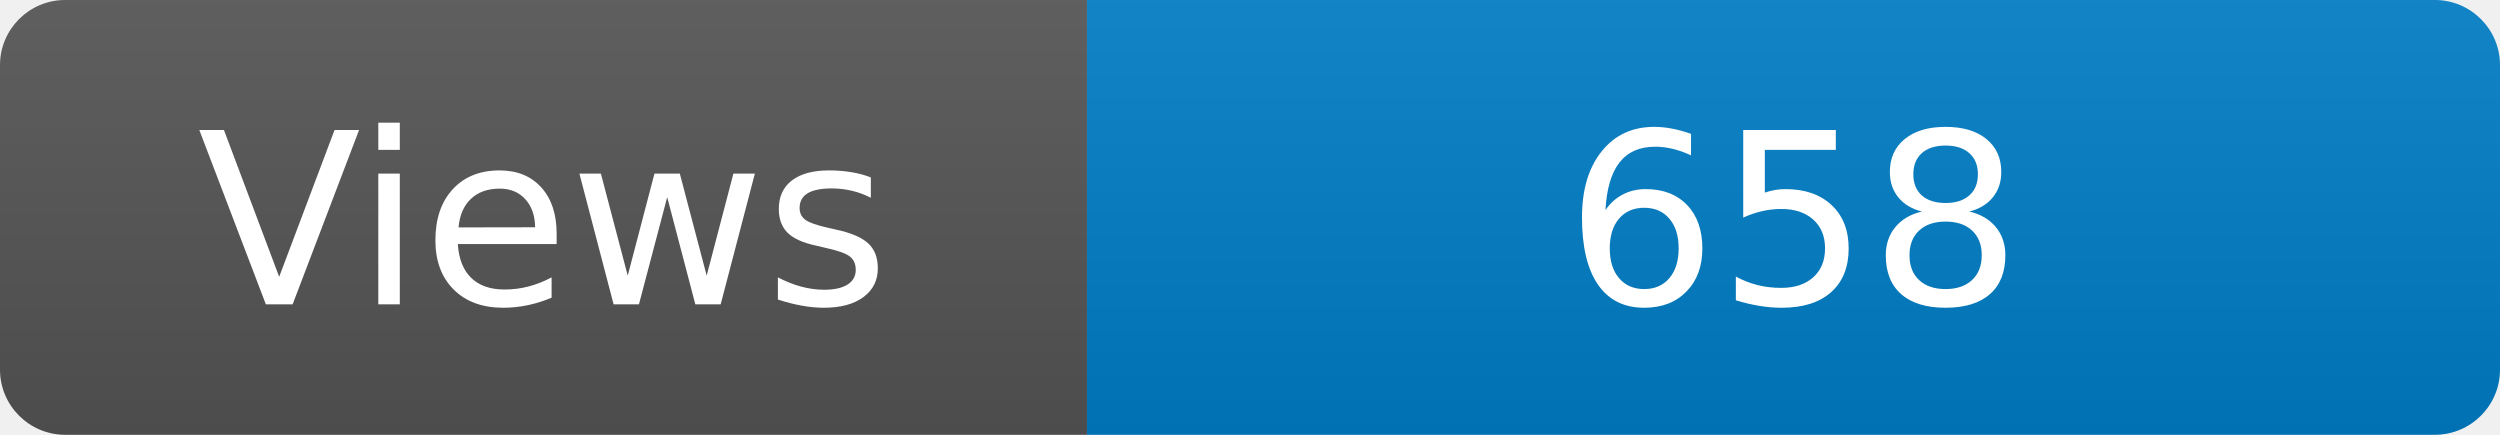
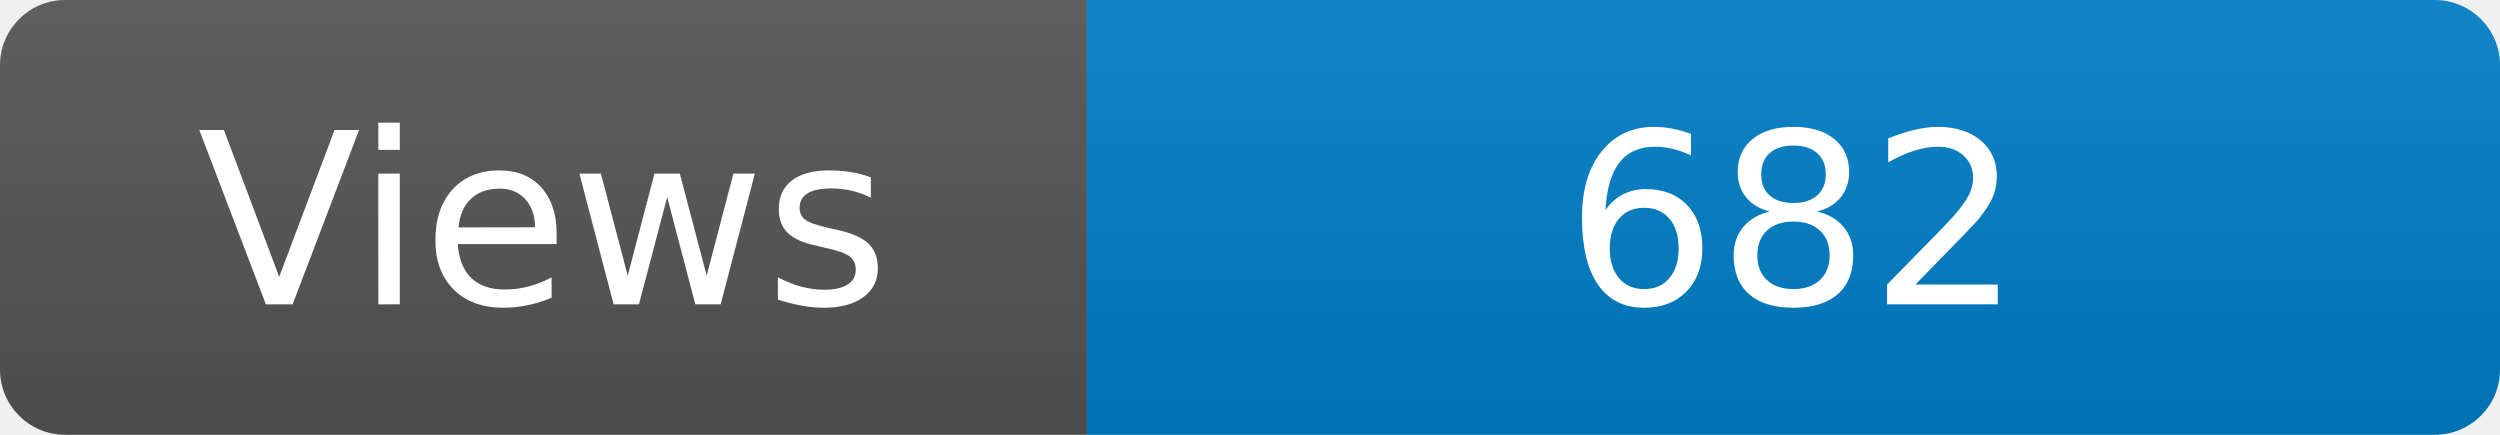
<svg xmlns="http://www.w3.org/2000/svg" width="115" height="20" role="img" aria-label="Maintained?: yes">
  <linearGradient id="s" x2="0" y2="100%">
    <stop offset="0" stop-color="#bbb" stop-opacity=".1" />
    <stop offset="1" stop-opacity=".1" />
  </linearGradient>
  <clipPath id="r">
    <rect width="115" height="20" rx="3" fill="#fff" />
  </clipPath>
  <g clip-path="url(#r)">
    <rect width="50" height="20" fill="#555" />
    <rect x="50" width="160" height="20" fill="#007ec6" />
    <rect width="115" height="20" fill="url(#s)" />
  </g>
  <g fill="#fff" text-anchor="middle" font-family="Verdana,Geneva,DejaVu Sans,sans-serif" font-size="110">
    <text x="250" y="140" transform="scale(.1)" fill="#fff">Views</text>
-     <text x="825" y="140" transform="scale(.1)" fill="#fff">658</text>
+     <text x="825" y="140" transform="scale(.1)" fill="#fff">682</text>
  </g>
</svg>
